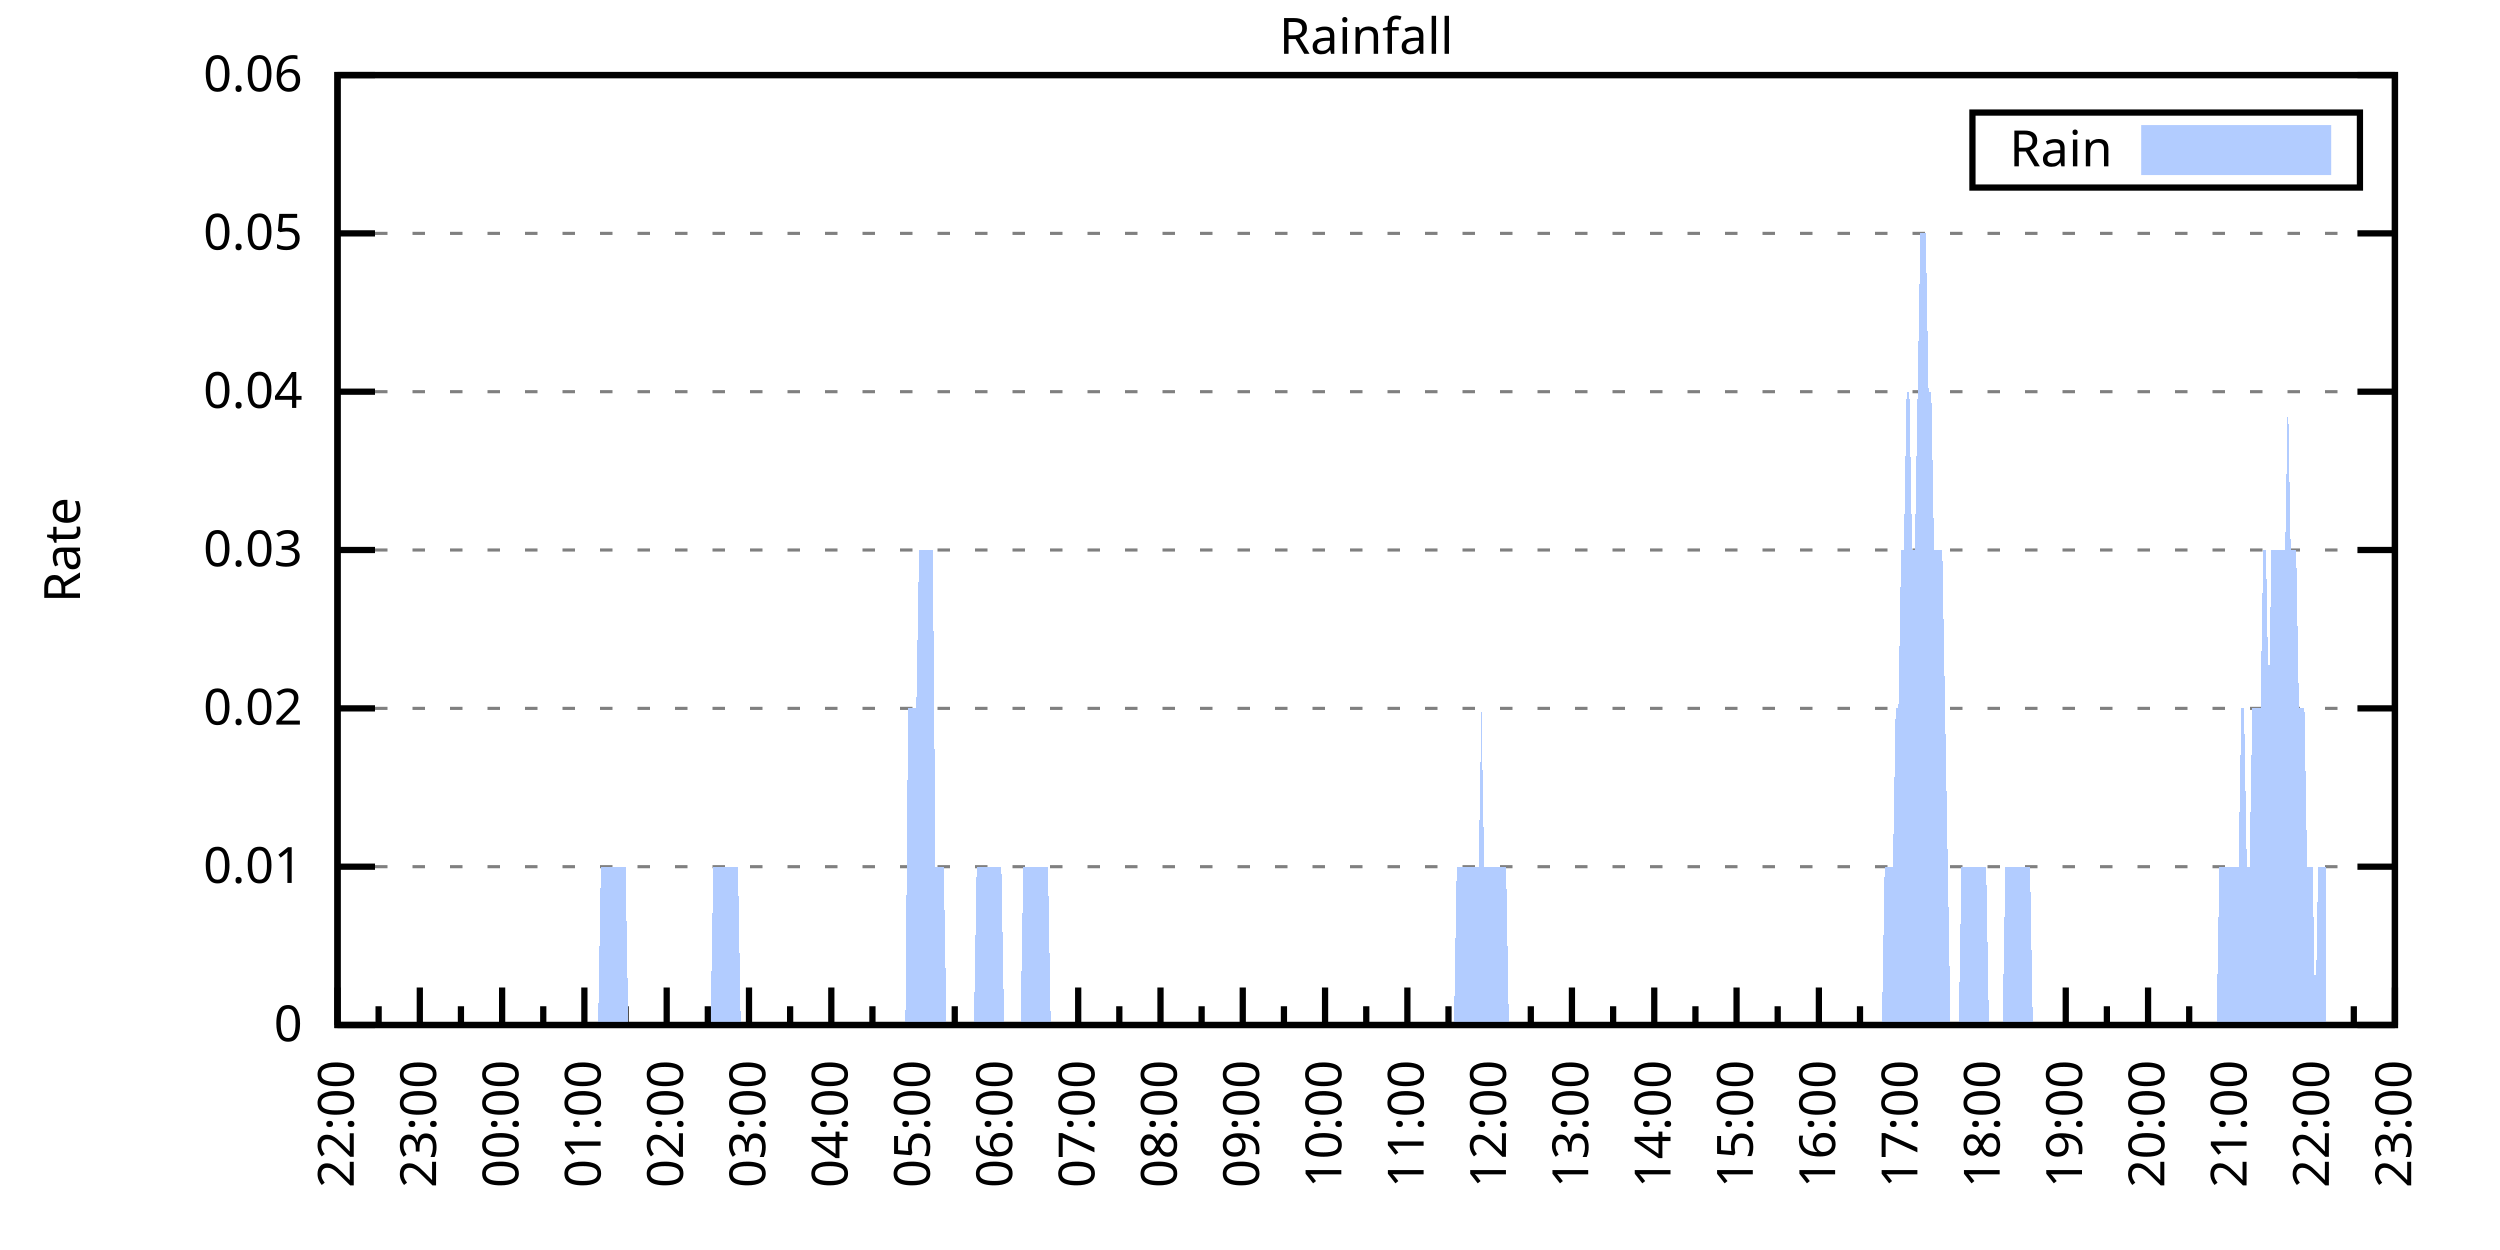
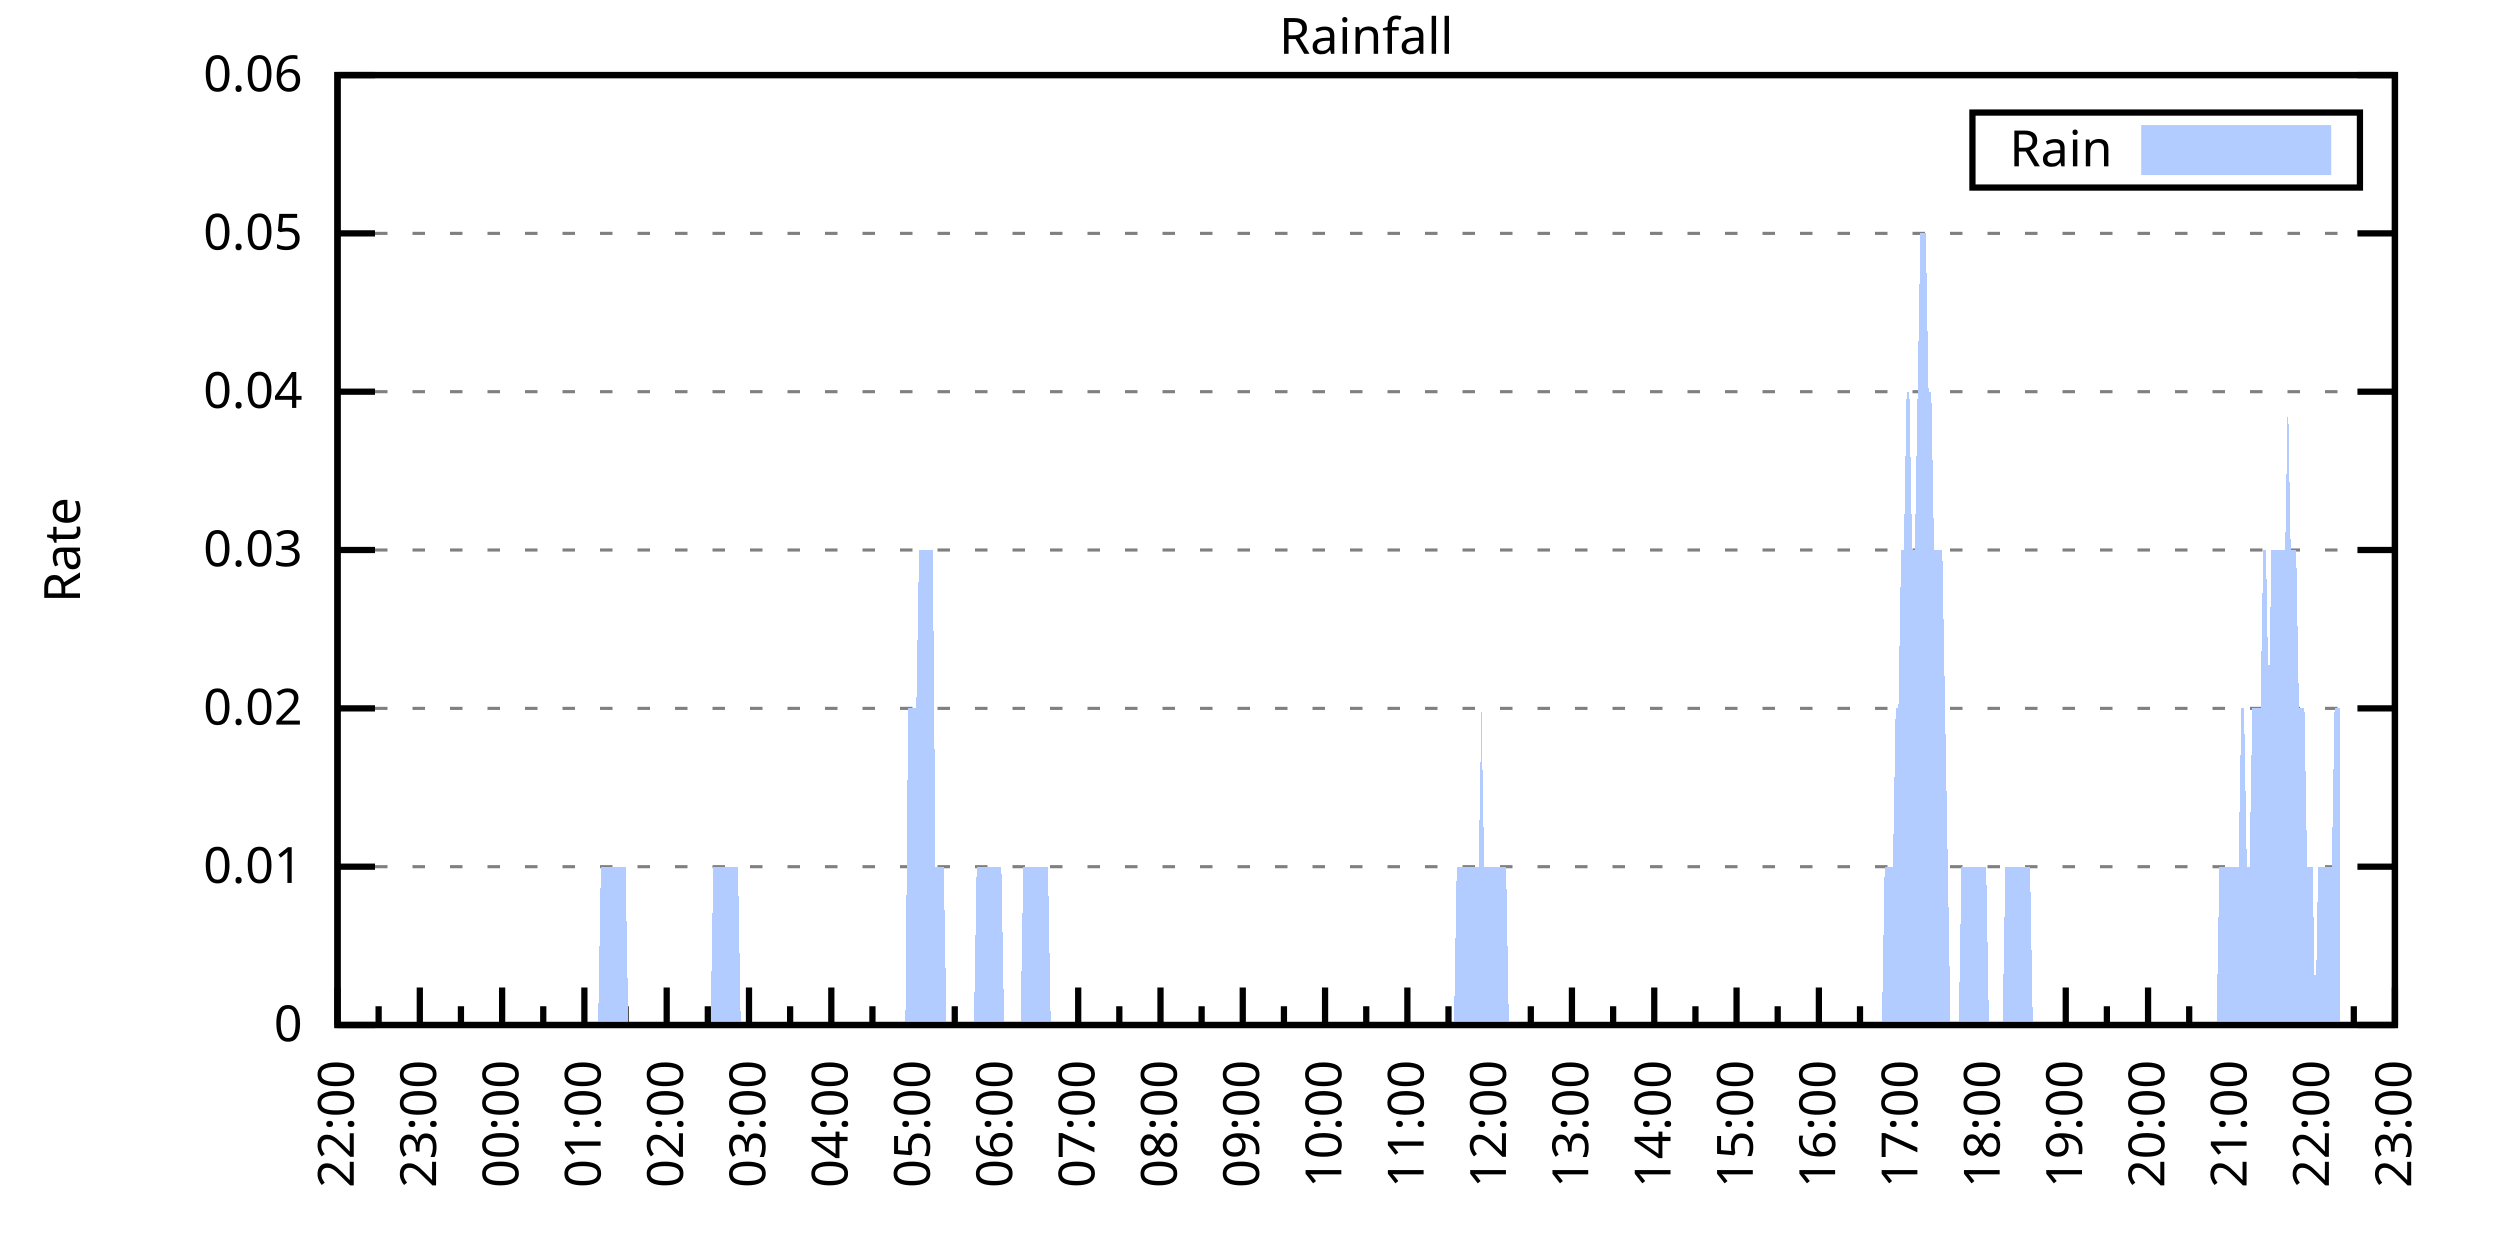
<svg xmlns="http://www.w3.org/2000/svg" xmlns:xlink="http://www.w3.org/1999/xlink" width="400" height="200" viewBox="0 0 400 200">
  <g id="gnuplot_canvas">
    <rect x="0" y="0" width="400" height="200" fill="none" />
    <defs>
      <circle id="gpDot" r="0.5" stroke-width="0.5" stroke="currentColor" />
      <path id="gpPt0" stroke-width="0.333" stroke="currentColor" d="M-1,0 h2 M0,-1 v2" />
      <path id="gpPt1" stroke-width="0.333" stroke="currentColor" d="M-1,-1 L1,1 M1,-1 L-1,1" />
      <path id="gpPt2" stroke-width="0.333" stroke="currentColor" d="M-1,0 L1,0 M0,-1 L0,1 M-1,-1 L1,1 M-1,1 L1,-1" />
      <rect id="gpPt3" stroke-width="0.333" stroke="currentColor" x="-1" y="-1" width="2" height="2" />
      <rect id="gpPt4" stroke-width="0.333" stroke="currentColor" fill="currentColor" x="-1" y="-1" width="2" height="2" />
      <circle id="gpPt5" stroke-width="0.333" stroke="currentColor" cx="0" cy="0" r="1" />
      <use xlink:href="#gpPt5" id="gpPt6" fill="currentColor" stroke="none" />
      <path id="gpPt7" stroke-width="0.333" stroke="currentColor" d="M0,-1.33 L-1.33,0.67 L1.33,0.67 z" />
      <use xlink:href="#gpPt7" id="gpPt8" fill="currentColor" stroke="none" />
      <use xlink:href="#gpPt7" id="gpPt9" stroke="currentColor" transform="rotate(180)" />
      <use xlink:href="#gpPt9" id="gpPt10" fill="currentColor" stroke="none" />
      <use xlink:href="#gpPt3" id="gpPt11" stroke="currentColor" transform="rotate(45)" />
      <use xlink:href="#gpPt11" id="gpPt12" fill="currentColor" stroke="none" />
      <path id="gpPt13" stroke-width="0.333" stroke="currentColor" d="M0,1.330 L1.265,0.411 L0.782,-1.067 L-0.782,-1.076 L-1.265,0.411 z" />
      <use xlink:href="#gpPt13" id="gpPt14" fill="currentColor" stroke="none" />
      <filter id="textbox" filterUnits="objectBoundingBox" x="0" y="0" height="1" width="1">
        <feFlood flood-color="white" flood-opacity="1" result="bgnd" />
        <feComposite in="SourceGraphic" in2="bgnd" operator="atop" />
      </filter>
      <filter id="greybox" filterUnits="objectBoundingBox" x="0" y="0" height="1" width="1">
        <feFlood flood-color="lightgrey" flood-opacity="1" result="grey" />
        <feComposite in="SourceGraphic" in2="grey" operator="atop" />
      </filter>
    </defs>
    <g fill="none" color="white" stroke="currentColor" stroke-width="1.00" stroke-linecap="butt" stroke-linejoin="miter">
</g>
    <g fill="none" color="black" stroke="currentColor" stroke-width="1.00" stroke-linecap="butt" stroke-linejoin="miter">
      <g stroke="none" shape-rendering="crispEdges">
        <polygon fill="rgb(255, 255, 255)" points="54.00,164.00 383.18,164.00 383.18,12.02 54.00,12.02 " />
      </g>
    </g>
    <g fill="none" color="black" stroke="currentColor" stroke-width="1.00" stroke-linecap="butt" stroke-linejoin="miter">
</g>
    <g fill="none" color="black" stroke="black" stroke-width="0.50" stroke-linecap="butt" stroke-linejoin="miter">
</g>
    <g fill="none" color="gray" stroke="currentColor" stroke-width="0.50" stroke-linecap="butt" stroke-linejoin="miter">
      <path stroke="gray" stroke-dasharray="2,4" class="gridline" d="M54.00,164.00 L383.19,164.00  " />
    </g>
    <g fill="none" color="gray" stroke="gray" stroke-width="1.00" stroke-linecap="butt" stroke-linejoin="miter">
</g>
    <g fill="none" color="black" stroke="currentColor" stroke-width="1.00" stroke-linecap="butt" stroke-linejoin="miter">
      <path stroke="black" d="M54.00,164.00 L60.00,164.00 M383.19,164.00 L377.19,164.00  " />
      <g transform="translate(48.40,166.60)" stroke="none" fill="black" font-family="Sans" font-size="8.00" text-anchor="end">
        <text>
          <tspan font-family="Sans"> 0</tspan>
        </text>
      </g>
    </g>
    <g fill="none" color="black" stroke="currentColor" stroke-width="1.00" stroke-linecap="butt" stroke-linejoin="miter">
</g>
    <g fill="none" color="black" stroke="black" stroke-width="0.50" stroke-linecap="butt" stroke-linejoin="miter">
</g>
    <g fill="none" color="gray" stroke="currentColor" stroke-width="0.50" stroke-linecap="butt" stroke-linejoin="miter">
      <path stroke="gray" stroke-dasharray="2,4" class="gridline" d="M54.00,138.67 L383.19,138.67  " />
    </g>
    <g fill="none" color="gray" stroke="gray" stroke-width="1.00" stroke-linecap="butt" stroke-linejoin="miter">
</g>
    <g fill="none" color="black" stroke="currentColor" stroke-width="1.00" stroke-linecap="butt" stroke-linejoin="miter">
      <path stroke="black" d="M54.00,138.67 L60.00,138.67 M383.19,138.67 L377.19,138.67  " />
      <g transform="translate(48.40,141.27)" stroke="none" fill="black" font-family="Sans" font-size="8.00" text-anchor="end">
        <text>
          <tspan font-family="Sans"> 0.01</tspan>
        </text>
      </g>
    </g>
    <g fill="none" color="black" stroke="currentColor" stroke-width="1.00" stroke-linecap="butt" stroke-linejoin="miter">
</g>
    <g fill="none" color="black" stroke="black" stroke-width="0.50" stroke-linecap="butt" stroke-linejoin="miter">
</g>
    <g fill="none" color="gray" stroke="currentColor" stroke-width="0.50" stroke-linecap="butt" stroke-linejoin="miter">
      <path stroke="gray" stroke-dasharray="2,4" class="gridline" d="M54.00,113.34 L383.19,113.34  " />
    </g>
    <g fill="none" color="gray" stroke="gray" stroke-width="1.00" stroke-linecap="butt" stroke-linejoin="miter">
</g>
    <g fill="none" color="black" stroke="currentColor" stroke-width="1.00" stroke-linecap="butt" stroke-linejoin="miter">
      <path stroke="black" d="M54.00,113.34 L60.00,113.34 M383.19,113.34 L377.19,113.34  " />
      <g transform="translate(48.40,115.94)" stroke="none" fill="black" font-family="Sans" font-size="8.00" text-anchor="end">
        <text>
          <tspan font-family="Sans"> 0.02</tspan>
        </text>
      </g>
    </g>
    <g fill="none" color="black" stroke="currentColor" stroke-width="1.00" stroke-linecap="butt" stroke-linejoin="miter">
</g>
    <g fill="none" color="black" stroke="black" stroke-width="0.50" stroke-linecap="butt" stroke-linejoin="miter">
</g>
    <g fill="none" color="gray" stroke="currentColor" stroke-width="0.50" stroke-linecap="butt" stroke-linejoin="miter">
      <path stroke="gray" stroke-dasharray="2,4" class="gridline" d="M54.00,88.00 L383.19,88.00  " />
    </g>
    <g fill="none" color="gray" stroke="gray" stroke-width="1.00" stroke-linecap="butt" stroke-linejoin="miter">
</g>
    <g fill="none" color="black" stroke="currentColor" stroke-width="1.00" stroke-linecap="butt" stroke-linejoin="miter">
      <path stroke="black" d="M54.00,88.00 L60.00,88.00 M383.19,88.00 L377.19,88.00  " />
      <g transform="translate(48.40,90.60)" stroke="none" fill="black" font-family="Sans" font-size="8.00" text-anchor="end">
        <text>
          <tspan font-family="Sans"> 0.03</tspan>
        </text>
      </g>
    </g>
    <g fill="none" color="black" stroke="currentColor" stroke-width="1.00" stroke-linecap="butt" stroke-linejoin="miter">
</g>
    <g fill="none" color="black" stroke="black" stroke-width="0.50" stroke-linecap="butt" stroke-linejoin="miter">
</g>
    <g fill="none" color="gray" stroke="currentColor" stroke-width="0.50" stroke-linecap="butt" stroke-linejoin="miter">
      <path stroke="gray" stroke-dasharray="2,4" class="gridline" d="M54.00,62.67 L383.19,62.67  " />
    </g>
    <g fill="none" color="gray" stroke="gray" stroke-width="1.00" stroke-linecap="butt" stroke-linejoin="miter">
</g>
    <g fill="none" color="black" stroke="currentColor" stroke-width="1.00" stroke-linecap="butt" stroke-linejoin="miter">
      <path stroke="black" d="M54.00,62.67 L60.00,62.67 M383.19,62.67 L377.19,62.67  " />
      <g transform="translate(48.40,65.27)" stroke="none" fill="black" font-family="Sans" font-size="8.00" text-anchor="end">
        <text>
          <tspan font-family="Sans"> 0.04</tspan>
        </text>
      </g>
    </g>
    <g fill="none" color="black" stroke="currentColor" stroke-width="1.00" stroke-linecap="butt" stroke-linejoin="miter">
</g>
    <g fill="none" color="black" stroke="black" stroke-width="0.50" stroke-linecap="butt" stroke-linejoin="miter">
</g>
    <g fill="none" color="gray" stroke="currentColor" stroke-width="0.50" stroke-linecap="butt" stroke-linejoin="miter">
      <path stroke="gray" stroke-dasharray="2,4" class="gridline" d="M54.00,37.34 L383.19,37.34  " />
    </g>
    <g fill="none" color="gray" stroke="gray" stroke-width="1.00" stroke-linecap="butt" stroke-linejoin="miter">
</g>
    <g fill="none" color="black" stroke="currentColor" stroke-width="1.00" stroke-linecap="butt" stroke-linejoin="miter">
      <path stroke="black" d="M54.00,37.34 L60.00,37.34 M383.19,37.34 L377.19,37.34  " />
      <g transform="translate(48.40,39.94)" stroke="none" fill="black" font-family="Sans" font-size="8.00" text-anchor="end">
        <text>
          <tspan font-family="Sans"> 0.05</tspan>
        </text>
      </g>
    </g>
    <g fill="none" color="black" stroke="currentColor" stroke-width="1.00" stroke-linecap="butt" stroke-linejoin="miter">
</g>
    <g fill="none" color="black" stroke="black" stroke-width="0.50" stroke-linecap="butt" stroke-linejoin="miter">
</g>
    <g fill="none" color="gray" stroke="currentColor" stroke-width="0.50" stroke-linecap="butt" stroke-linejoin="miter">
      <path stroke="gray" stroke-dasharray="2,4" class="gridline" d="M54.00,12.01 L383.19,12.01  " />
    </g>
    <g fill="none" color="gray" stroke="gray" stroke-width="1.00" stroke-linecap="butt" stroke-linejoin="miter">
</g>
    <g fill="none" color="black" stroke="currentColor" stroke-width="1.00" stroke-linecap="butt" stroke-linejoin="miter">
      <path stroke="black" d="M54.00,12.01 L60.00,12.01 M383.19,12.01 L377.19,12.01  " />
      <g transform="translate(48.40,14.61)" stroke="none" fill="black" font-family="Sans" font-size="8.00" text-anchor="end">
        <text>
          <tspan font-family="Sans"> 0.06</tspan>
        </text>
      </g>
    </g>
    <g fill="none" color="black" stroke="currentColor" stroke-width="1.00" stroke-linecap="butt" stroke-linejoin="miter">
      <path stroke="black" d="M54.00,164.00 L54.00,158.00  " />
      <g transform="translate(56.60,169.60) rotate(270)" stroke="none" fill="black" font-family="Sans" font-size="8.00" text-anchor="end">
        <text>
          <tspan font-family="Sans">22:00</tspan>
        </text>
      </g>
    </g>
    <g fill="none" color="black" stroke="currentColor" stroke-width="1.00" stroke-linecap="butt" stroke-linejoin="miter">
      <path stroke="black" d="M60.58,164.00 L60.58,161.00 M67.17,164.00 L67.17,158.00  " />
      <g transform="translate(69.77,169.60) rotate(270)" stroke="none" fill="black" font-family="Sans" font-size="8.00" text-anchor="end">
        <text>
          <tspan font-family="Sans">23:00</tspan>
        </text>
      </g>
    </g>
    <g fill="none" color="black" stroke="currentColor" stroke-width="1.00" stroke-linecap="butt" stroke-linejoin="miter">
      <path stroke="black" d="M73.75,164.00 L73.75,161.00 M80.34,164.00 L80.34,158.00  " />
      <g transform="translate(82.94,169.60) rotate(270)" stroke="none" fill="black" font-family="Sans" font-size="8.00" text-anchor="end">
        <text>
          <tspan font-family="Sans">00:00</tspan>
        </text>
      </g>
    </g>
    <g fill="none" color="black" stroke="currentColor" stroke-width="1.00" stroke-linecap="butt" stroke-linejoin="miter">
      <path stroke="black" d="M86.92,164.00 L86.92,161.00 M93.50,164.00 L93.50,158.00  " />
      <g transform="translate(96.10,169.60) rotate(270)" stroke="none" fill="black" font-family="Sans" font-size="8.00" text-anchor="end">
        <text>
          <tspan font-family="Sans">01:00</tspan>
        </text>
      </g>
    </g>
    <g fill="none" color="black" stroke="currentColor" stroke-width="1.00" stroke-linecap="butt" stroke-linejoin="miter">
      <path stroke="black" d="M100.09,164.00 L100.09,161.00 M106.67,164.00 L106.67,158.00  " />
      <g transform="translate(109.27,169.60) rotate(270)" stroke="none" fill="black" font-family="Sans" font-size="8.00" text-anchor="end">
        <text>
          <tspan font-family="Sans">02:00</tspan>
        </text>
      </g>
    </g>
    <g fill="none" color="black" stroke="currentColor" stroke-width="1.00" stroke-linecap="butt" stroke-linejoin="miter">
      <path stroke="black" d="M113.25,164.00 L113.25,161.00 M119.84,164.00 L119.84,158.00  " />
      <g transform="translate(122.44,169.60) rotate(270)" stroke="none" fill="black" font-family="Sans" font-size="8.00" text-anchor="end">
        <text>
          <tspan font-family="Sans">03:00</tspan>
        </text>
      </g>
    </g>
    <g fill="none" color="black" stroke="currentColor" stroke-width="1.00" stroke-linecap="butt" stroke-linejoin="miter">
      <path stroke="black" d="M126.42,164.00 L126.42,161.00 M133.01,164.00 L133.01,158.00  " />
      <g transform="translate(135.61,169.60) rotate(270)" stroke="none" fill="black" font-family="Sans" font-size="8.00" text-anchor="end">
        <text>
          <tspan font-family="Sans">04:00</tspan>
        </text>
      </g>
    </g>
    <g fill="none" color="black" stroke="currentColor" stroke-width="1.00" stroke-linecap="butt" stroke-linejoin="miter">
      <path stroke="black" d="M139.59,164.00 L139.59,161.00 M146.17,164.00 L146.17,158.00  " />
      <g transform="translate(148.77,169.60) rotate(270)" stroke="none" fill="black" font-family="Sans" font-size="8.00" text-anchor="end">
        <text>
          <tspan font-family="Sans">05:00</tspan>
        </text>
      </g>
    </g>
    <g fill="none" color="black" stroke="currentColor" stroke-width="1.00" stroke-linecap="butt" stroke-linejoin="miter">
      <path stroke="black" d="M152.76,164.00 L152.76,161.00 M159.34,164.00 L159.34,158.00  " />
      <g transform="translate(161.94,169.60) rotate(270)" stroke="none" fill="black" font-family="Sans" font-size="8.00" text-anchor="end">
        <text>
          <tspan font-family="Sans">06:00</tspan>
        </text>
      </g>
    </g>
    <g fill="none" color="black" stroke="currentColor" stroke-width="1.00" stroke-linecap="butt" stroke-linejoin="miter">
      <path stroke="black" d="M165.92,164.00 L165.92,161.00 M172.51,164.00 L172.51,158.00  " />
      <g transform="translate(175.11,169.60) rotate(270)" stroke="none" fill="black" font-family="Sans" font-size="8.00" text-anchor="end">
        <text>
          <tspan font-family="Sans">07:00</tspan>
        </text>
      </g>
    </g>
    <g fill="none" color="black" stroke="currentColor" stroke-width="1.00" stroke-linecap="butt" stroke-linejoin="miter">
      <path stroke="black" d="M179.09,164.00 L179.09,161.00 M185.68,164.00 L185.68,158.00  " />
      <g transform="translate(188.28,169.60) rotate(270)" stroke="none" fill="black" font-family="Sans" font-size="8.00" text-anchor="end">
        <text>
          <tspan font-family="Sans">08:00</tspan>
        </text>
      </g>
    </g>
    <g fill="none" color="black" stroke="currentColor" stroke-width="1.00" stroke-linecap="butt" stroke-linejoin="miter">
      <path stroke="black" d="M192.26,164.00 L192.26,161.00 M198.84,164.00 L198.84,158.00  " />
      <g transform="translate(201.44,169.60) rotate(270)" stroke="none" fill="black" font-family="Sans" font-size="8.00" text-anchor="end">
        <text>
          <tspan font-family="Sans">09:00</tspan>
        </text>
      </g>
    </g>
    <g fill="none" color="black" stroke="currentColor" stroke-width="1.00" stroke-linecap="butt" stroke-linejoin="miter">
      <path stroke="black" d="M205.43,164.00 L205.43,161.00 M212.01,164.00 L212.01,158.00  " />
      <g transform="translate(214.61,169.60) rotate(270)" stroke="none" fill="black" font-family="Sans" font-size="8.00" text-anchor="end">
        <text>
          <tspan font-family="Sans">10:00</tspan>
        </text>
      </g>
    </g>
    <g fill="none" color="black" stroke="currentColor" stroke-width="1.00" stroke-linecap="butt" stroke-linejoin="miter">
      <path stroke="black" d="M218.60,164.00 L218.60,161.00 M225.18,164.00 L225.18,158.00  " />
      <g transform="translate(227.78,169.60) rotate(270)" stroke="none" fill="black" font-family="Sans" font-size="8.00" text-anchor="end">
        <text>
          <tspan font-family="Sans">11:00</tspan>
        </text>
      </g>
    </g>
    <g fill="none" color="black" stroke="currentColor" stroke-width="1.00" stroke-linecap="butt" stroke-linejoin="miter">
      <path stroke="black" d="M231.76,164.00 L231.76,161.00 M238.35,164.00 L238.35,158.00  " />
      <g transform="translate(240.95,169.60) rotate(270)" stroke="none" fill="black" font-family="Sans" font-size="8.00" text-anchor="end">
        <text>
          <tspan font-family="Sans">12:00</tspan>
        </text>
      </g>
    </g>
    <g fill="none" color="black" stroke="currentColor" stroke-width="1.00" stroke-linecap="butt" stroke-linejoin="miter">
      <path stroke="black" d="M244.93,164.00 L244.93,161.00 M251.51,164.00 L251.51,158.00  " />
      <g transform="translate(254.11,169.60) rotate(270)" stroke="none" fill="black" font-family="Sans" font-size="8.00" text-anchor="end">
        <text>
          <tspan font-family="Sans">13:00</tspan>
        </text>
      </g>
    </g>
    <g fill="none" color="black" stroke="currentColor" stroke-width="1.00" stroke-linecap="butt" stroke-linejoin="miter">
      <path stroke="black" d="M258.10,164.00 L258.10,161.00 M264.68,164.00 L264.68,158.00  " />
      <g transform="translate(267.28,169.60) rotate(270)" stroke="none" fill="black" font-family="Sans" font-size="8.00" text-anchor="end">
        <text>
          <tspan font-family="Sans">14:00</tspan>
        </text>
      </g>
    </g>
    <g fill="none" color="black" stroke="currentColor" stroke-width="1.00" stroke-linecap="butt" stroke-linejoin="miter">
      <path stroke="black" d="M271.27,164.00 L271.27,161.00 M277.85,164.00 L277.85,158.00  " />
      <g transform="translate(280.45,169.60) rotate(270)" stroke="none" fill="black" font-family="Sans" font-size="8.00" text-anchor="end">
        <text>
          <tspan font-family="Sans">15:00</tspan>
        </text>
      </g>
    </g>
    <g fill="none" color="black" stroke="currentColor" stroke-width="1.00" stroke-linecap="butt" stroke-linejoin="miter">
      <path stroke="black" d="M284.43,164.00 L284.43,161.00 M291.02,164.00 L291.02,158.00  " />
      <g transform="translate(293.62,169.60) rotate(270)" stroke="none" fill="black" font-family="Sans" font-size="8.00" text-anchor="end">
        <text>
          <tspan font-family="Sans">16:00</tspan>
        </text>
      </g>
    </g>
    <g fill="none" color="black" stroke="currentColor" stroke-width="1.00" stroke-linecap="butt" stroke-linejoin="miter">
      <path stroke="black" d="M297.60,164.00 L297.60,161.00 M304.18,164.00 L304.18,158.00  " />
      <g transform="translate(306.78,169.60) rotate(270)" stroke="none" fill="black" font-family="Sans" font-size="8.00" text-anchor="end">
        <text>
          <tspan font-family="Sans">17:00</tspan>
        </text>
      </g>
    </g>
    <g fill="none" color="black" stroke="currentColor" stroke-width="1.00" stroke-linecap="butt" stroke-linejoin="miter">
      <path stroke="black" d="M310.77,164.00 L310.77,161.00 M317.35,164.00 L317.35,158.00  " />
      <g transform="translate(319.95,169.60) rotate(270)" stroke="none" fill="black" font-family="Sans" font-size="8.00" text-anchor="end">
        <text>
          <tspan font-family="Sans">18:00</tspan>
        </text>
      </g>
    </g>
    <g fill="none" color="black" stroke="currentColor" stroke-width="1.00" stroke-linecap="butt" stroke-linejoin="miter">
      <path stroke="black" d="M323.94,164.00 L323.94,161.00 M330.52,164.00 L330.52,158.00  " />
      <g transform="translate(333.12,169.60) rotate(270)" stroke="none" fill="black" font-family="Sans" font-size="8.00" text-anchor="end">
        <text>
          <tspan font-family="Sans">19:00</tspan>
        </text>
      </g>
    </g>
    <g fill="none" color="black" stroke="currentColor" stroke-width="1.00" stroke-linecap="butt" stroke-linejoin="miter">
      <path stroke="black" d="M337.10,164.00 L337.10,161.00 M343.69,164.00 L343.69,158.00  " />
      <g transform="translate(346.29,169.60) rotate(270)" stroke="none" fill="black" font-family="Sans" font-size="8.00" text-anchor="end">
        <text>
          <tspan font-family="Sans">20:00</tspan>
        </text>
      </g>
    </g>
    <g fill="none" color="black" stroke="currentColor" stroke-width="1.00" stroke-linecap="butt" stroke-linejoin="miter">
      <path stroke="black" d="M350.27,164.00 L350.27,161.00 M356.85,164.00 L356.85,158.00  " />
      <g transform="translate(359.45,169.60) rotate(270)" stroke="none" fill="black" font-family="Sans" font-size="8.00" text-anchor="end">
        <text>
          <tspan font-family="Sans">21:00</tspan>
        </text>
      </g>
    </g>
    <g fill="none" color="black" stroke="currentColor" stroke-width="1.00" stroke-linecap="butt" stroke-linejoin="miter">
      <path stroke="black" d="M363.44,164.00 L363.44,161.00 M370.02,164.00 L370.02,158.00  " />
      <g transform="translate(372.62,169.60) rotate(270)" stroke="none" fill="black" font-family="Sans" font-size="8.00" text-anchor="end">
        <text>
          <tspan font-family="Sans">22:00</tspan>
        </text>
      </g>
    </g>
    <g fill="none" color="black" stroke="currentColor" stroke-width="1.00" stroke-linecap="butt" stroke-linejoin="miter">
      <path stroke="black" d="M376.61,164.00 L376.61,161.00 M383.19,164.00 L383.19,158.00  " />
      <g transform="translate(385.79,169.60) rotate(270)" stroke="none" fill="black" font-family="Sans" font-size="8.00" text-anchor="end">
        <text>
          <tspan font-family="Sans">23:00</tspan>
        </text>
      </g>
    </g>
    <g fill="none" color="black" stroke="currentColor" stroke-width="1.00" stroke-linecap="butt" stroke-linejoin="miter">
</g>
    <g fill="none" color="black" stroke="currentColor" stroke-width="1.00" stroke-linecap="butt" stroke-linejoin="miter">
      <path stroke="black" d="M54.00,12.01 L54.00,164.00 L383.19,164.00 L383.19,12.01 L54.00,12.01 Z  " />
    </g>
    <g fill="none" color="black" stroke="currentColor" stroke-width="1.00" stroke-linecap="butt" stroke-linejoin="miter">
      <g transform="translate(12.80,88.01) rotate(270)" stroke="none" fill="black" font-family="Sans" font-size="8.00" text-anchor="middle">
        <text>
          <tspan font-family="Sans">Rate</tspan>
        </text>
      </g>
    </g>
    <g fill="none" color="black" stroke="currentColor" stroke-width="1.00" stroke-linecap="butt" stroke-linejoin="miter">
</g>
    <g fill="none" color="black" stroke="currentColor" stroke-width="1.00" stroke-linecap="butt" stroke-linejoin="miter">
      <path stroke="black" d="M315.59,30.01 L315.59,18.01 L377.59,18.01 L377.59,30.01 L315.59,30.01 Z  " />
    </g>
    <g id="Rainfall_plot_1">
      <g fill="none" color="white" stroke="black" stroke-width="2.00" stroke-linecap="butt" stroke-linejoin="miter">
</g>
      <g fill="none" color="black" stroke="currentColor" stroke-width="2.00" stroke-linecap="butt" stroke-linejoin="miter">
        <g transform="translate(337.99,26.61)" stroke="none" fill="black" font-family="Sans" font-size="8.00" text-anchor="end">
          <text>
            <tspan font-family="Sans">Rain</tspan>
          </text>
        </g>
      </g>
      <g fill="none" color="black" stroke="currentColor" stroke-width="2.00" stroke-linecap="butt" stroke-linejoin="miter">
        <g stroke="none" shape-rendering="crispEdges">
          <polygon fill="rgb(178, 204, 255)" points="343.59,27.01 371.99,27.01 371.99,21.01 343.59,21.01 " />
        </g>
        <path stroke="rgb(178, 204, 255)" d="M343.59,27.01 L371.99,27.01 L371.99,21.01 L343.59,21.01 L343.59,27.01 Z  " />
      </g>
      <g fill="none" color="black" stroke="currentColor" stroke-width="2.00" stroke-linecap="butt" stroke-linejoin="miter">
        <g stroke="none" shape-rendering="crispEdges">
-           <polygon fill="rgb(178, 204, 255)" points="56.63,164.00 57.07,164.00 57.51,164.00 57.95,164.00 58.39,164.00 58.83,164.00 59.27,164.00 59.71,164.00 60.14,164.00 60.58,164.00 61.02,164.00 61.46,164.00 61.90,164.00 62.34,164.00 62.78,164.00 63.22,164.00 63.66,164.00 64.10,164.00 64.53,164.00 64.97,164.00 65.41,164.00 65.85,164.00 66.29,164.00 66.73,164.00 67.17,164.00 67.61,164.00 68.05,164.00 68.48,164.00 68.92,164.00 69.36,164.00 69.80,164.00 70.24,164.00 70.68,164.00 71.12,164.00 71.56,164.00 72.00,164.00 72.43,164.00 72.87,164.00 73.31,164.00 73.75,164.00 74.19,164.00 74.63,164.00 75.07,164.00 75.51,164.00 75.95,164.00 76.38,164.00 76.82,164.00 77.26,164.00 77.70,164.00 78.14,164.00 78.58,164.00 79.02,164.00 79.46,164.00 79.90,164.00 80.34,164.00 80.77,164.00 81.21,164.00 81.65,164.00 82.09,164.00 82.53,164.00 82.97,164.00 83.41,164.00 83.85,164.00 84.29,164.00 84.72,164.00 85.16,164.00 85.60,164.00 86.04,164.00 86.48,164.00 86.92,164.00 87.36,164.00 87.80,164.00 88.24,164.00 88.67,164.00 89.11,164.00 89.55,164.00 89.99,164.00 90.43,164.00 90.87,164.00 91.31,164.00 91.75,164.00 92.19,164.00 92.62,164.00 93.06,164.00 93.50,164.00 93.94,164.00 94.38,164.00 94.82,164.00 95.26,164.00 95.70,164.00 96.14,138.67 96.58,138.67 97.01,138.67 97.45,138.67 97.89,138.67 98.33,138.67 98.77,138.67 99.21,138.67 99.65,138.67 100.09,138.67 100.53,164.00 100.96,164.00 101.40,164.00 101.84,164.00 102.28,164.00 102.72,164.00 103.16,164.00 103.60,164.00 104.04,164.00 104.48,164.00 104.91,164.00 105.35,164.00 105.79,164.00 106.23,164.00 106.67,164.00 107.11,164.00 107.55,164.00 107.99,164.00 108.43,164.00 108.87,164.00 109.30,164.00 109.74,164.00 110.18,164.00 110.62,164.00 111.06,164.00 111.50,164.00 111.94,164.00 112.38,164.00 112.82,164.00 113.25,164.00 113.69,164.00 114.13,138.67 114.57,138.67 115.01,138.67 115.45,138.67 115.89,138.67 116.33,138.67 116.77,138.67 117.20,138.67 117.64,138.67 118.08,138.67 118.52,164.00 118.96,164.00 119.40,164.00 119.84,164.00 120.28,164.00 120.72,164.00 121.15,164.00 121.59,164.00 122.03,164.00 122.47,164.00 122.91,164.00 123.35,164.00 123.79,164.00 124.23,164.00 124.67,164.00 125.11,164.00 125.54,164.00 125.98,164.00 126.42,164.00 126.86,164.00 127.30,164.00 127.74,164.00 128.18,164.00 128.62,164.00 129.06,164.00 129.49,164.00 129.93,164.00 130.37,164.00 130.81,164.00 131.25,164.00 131.69,164.00 132.13,164.00 132.57,164.00 133.01,164.00 133.44,164.00 133.88,164.00 134.32,164.00 134.76,164.00 135.20,164.00 135.64,164.00 136.08,164.00 136.52,164.00 136.96,164.00 137.39,164.00 137.83,164.00 138.27,164.00 138.71,164.00 139.15,164.00 139.59,164.00 140.03,164.00 140.47,164.00 140.91,164.00 141.35,164.00 141.78,164.00 142.22,164.00 142.66,164.00 143.10,164.00 143.54,164.00 143.98,164.00 144.42,164.00 144.86,164.00 145.30,113.34 145.73,113.34 146.17,113.34 146.61,113.34 147.05,88.00 147.49,88.00 147.93,88.00 148.37,88.00 148.81,88.00 149.25,88.00 149.68,138.67 150.12,138.67 150.56,138.67 151.00,138.67 151.44,164.00 151.88,164.00 152.32,164.00 152.76,164.00 153.20,164.00 153.63,164.00 154.07,164.00 154.51,164.00 154.95,164.00 155.39,164.00 155.83,164.00 156.27,138.67 156.71,138.67 157.15,138.67 157.59,138.67 158.02,138.67 158.46,138.67 158.90,138.67 159.34,138.67 159.78,138.67 160.22,138.67 160.66,164.00 161.10,164.00 161.54,164.00 161.97,164.00 162.41,164.00 162.85,164.00 163.29,164.00 163.73,138.67 164.17,138.67 164.61,138.67 165.05,138.67 165.49,138.67 165.92,138.67 166.36,138.67 166.80,138.67 167.24,138.67 167.68,138.67 168.12,164.00 168.56,164.00 169.00,164.00 169.44,164.00 169.87,164.00 170.31,164.00 170.75,164.00 171.19,164.00 171.63,164.00 172.07,164.00 172.51,164.00 172.95,164.00 173.39,164.00 173.83,164.00 174.26,164.00 174.70,164.00 175.14,164.00 175.58,164.00 176.02,164.00 176.46,164.00 176.90,164.00 177.34,164.00 177.78,164.00 178.21,164.00 178.65,164.00 179.09,164.00 179.53,164.00 179.97,164.00 180.41,164.00 180.85,164.00 181.29,164.00 181.73,164.00 182.16,164.00 182.60,164.00 183.04,164.00 183.48,164.00 183.92,164.00 184.36,164.00 184.80,164.00 185.24,164.00 185.68,164.00 186.11,164.00 186.55,164.00 186.99,164.00 187.43,164.00 187.87,164.00 188.31,164.00 188.75,164.00 189.19,164.00 189.63,164.00 190.07,164.00 190.50,164.00 190.94,164.00 191.38,164.00 191.82,164.00 192.26,164.00 192.70,164.00 193.14,164.00 193.58,164.00 194.02,164.00 194.45,164.00 194.89,164.00 195.33,164.00 195.77,164.00 196.21,164.00 196.65,164.00 197.09,164.00 197.53,164.00 197.97,164.00 198.40,164.00 198.84,164.00 199.28,164.00 199.72,164.00 200.16,164.00 200.60,164.00 201.04,164.00 201.48,164.00 201.92,164.00 202.35,164.00 202.79,164.00 203.23,164.00 203.67,164.00 204.11,164.00 204.55,164.00 204.99,164.00 205.43,164.00 205.87,164.00 206.31,164.00 206.74,164.00 207.18,164.00 207.62,164.00 208.06,164.00 208.50,164.00 208.94,164.00 209.38,164.00 209.82,164.00 210.26,164.00 210.69,164.00 211.13,164.00 211.57,164.00 212.01,164.00 212.45,164.00 212.89,164.00 213.33,164.00 213.77,164.00 214.21,164.00 214.64,164.00 215.08,164.00 215.52,164.00 215.96,164.00 216.40,164.00 216.84,164.00 217.28,164.00 217.72,164.00 218.16,164.00 218.60,164.00 219.03,164.00 219.47,164.00 219.91,164.00 220.35,164.00 220.79,164.00 221.23,164.00 221.67,164.00 222.11,164.00 222.55,164.00 222.98,164.00 223.42,164.00 223.86,164.00 224.30,164.00 224.74,164.00 225.18,164.00 225.62,164.00 226.06,164.00 226.50,164.00 226.93,164.00 227.37,164.00 227.81,164.00 228.25,164.00 228.69,164.00 229.13,164.00 229.57,164.00 230.01,164.00 230.45,164.00 230.88,164.00 231.32,164.00 231.76,164.00 232.20,164.00 232.64,164.00 233.08,138.67 233.52,138.67 233.96,138.67 234.40,138.67 234.84,138.67 235.27,138.67 235.71,138.67 236.15,138.67 236.59,138.67 237.03,113.34 237.47,138.67 237.91,138.67 238.35,138.67 238.79,138.67 239.22,138.67 239.66,138.67 240.10,138.67 240.54,138.67 240.98,138.67 241.42,164.00 241.86,164.00 242.30,164.00 242.74,164.00 243.17,164.00 243.61,164.00 244.05,164.00 244.49,164.00 244.93,164.00 245.37,164.00 245.81,164.00 246.25,164.00 246.69,164.00 247.12,164.00 247.56,164.00 248.00,164.00 248.44,164.00 248.88,164.00 249.32,164.00 249.76,164.00 250.20,164.00 250.64,164.00 251.08,164.00 251.51,164.00 251.95,164.00 252.39,164.00 252.83,164.00 253.27,164.00 253.71,164.00 254.15,164.00 254.59,164.00 255.03,164.00 255.46,164.00 255.90,164.00 256.34,164.00 256.78,164.00 257.22,164.00 257.66,164.00 258.10,164.00 258.54,164.00 258.98,164.00 259.41,164.00 259.85,164.00 260.29,164.00 260.73,164.00 261.17,164.00 261.61,164.00 262.05,164.00 262.49,164.00 262.93,164.00 263.36,164.00 263.80,164.00 264.24,164.00 264.68,164.00 265.12,164.00 265.56,164.00 266.00,164.00 266.44,164.00 266.88,164.00 267.32,164.00 267.75,164.00 268.19,164.00 268.63,164.00 269.07,164.00 269.51,164.00 269.95,164.00 270.39,164.00 270.83,164.00 271.27,164.00 271.70,164.00 272.14,164.00 272.58,164.00 273.02,164.00 273.46,164.00 273.90,164.00 274.34,164.00 274.78,164.00 275.22,164.00 275.65,164.00 276.09,164.00 276.53,164.00 276.97,164.00 277.41,164.00 277.85,164.00 278.29,164.00 278.73,164.00 279.17,164.00 279.60,164.00 280.04,164.00 280.48,164.00 280.92,164.00 281.36,164.00 281.80,164.00 282.24,164.00 282.68,164.00 283.12,164.00 283.56,164.00 283.99,164.00 284.43,164.00 284.87,164.00 285.31,164.00 285.75,164.00 286.19,164.00 286.63,164.00 287.07,164.00 287.51,164.00 287.94,164.00 288.38,164.00 288.82,164.00 289.26,164.00 289.70,164.00 290.14,164.00 290.58,164.00 291.02,164.00 291.46,164.00 291.89,164.00 292.33,164.00 292.77,164.00 293.21,164.00 293.65,164.00 294.09,164.00 294.53,164.00 294.97,164.00 295.41,164.00 295.84,164.00 296.28,164.00 296.72,164.00 297.16,164.00 297.60,164.00 298.04,164.00 298.48,164.00 298.92,164.00 299.36,164.00 299.80,164.00 300.23,164.00 300.67,164.00 301.11,164.00 301.55,138.67 301.99,138.67 302.43,138.67 302.87,138.67 303.31,113.34 303.75,113.34 304.18,88.00 304.62,88.00 305.06,62.67 305.50,62.67 305.94,88.00 306.38,88.00 306.82,62.67 307.26,37.34 307.70,37.34 308.13,37.34 308.57,62.67 309.01,62.67 309.45,88.00 309.89,88.00 310.33,88.00 310.77,88.00 311.21,113.34 311.65,138.67 312.08,164.00 312.52,164.00 312.96,164.00 313.40,164.00 313.84,138.67 314.28,138.67 314.72,138.67 315.16,138.67 315.60,138.67 316.04,138.67 316.47,138.67 316.91,138.67 317.35,138.67 317.79,138.67 318.23,164.00 318.67,164.00 319.11,164.00 319.55,164.00 319.99,164.00 320.42,164.00 320.86,138.67 321.30,138.67 321.74,138.67 322.18,138.67 322.62,138.67 323.06,138.67 323.50,138.67 323.94,138.67 324.37,138.67 324.81,138.67 325.25,164.00 325.69,164.00 326.13,164.00 326.57,164.00 327.01,164.00 327.45,164.00 327.89,164.00 328.33,164.00 328.76,164.00 329.20,164.00 329.64,164.00 330.08,164.00 330.52,164.00 330.96,164.00 331.40,164.00 331.84,164.00 332.28,164.00 332.71,164.00 333.15,164.00 333.59,164.00 334.03,164.00 334.47,164.00 334.91,164.00 335.35,164.00 335.79,164.00 336.23,164.00 336.66,164.00 337.10,164.00 337.54,164.00 337.98,164.00 338.42,164.00 338.86,164.00 339.30,164.00 339.74,164.00 340.18,164.00 340.61,164.00 341.05,164.00 341.49,164.00 341.93,164.00 342.37,164.00 342.81,164.00 343.25,164.00 343.69,164.00 344.13,164.00 344.57,164.00 345.00,164.00 345.44,164.00 345.88,164.00 346.32,164.00 346.76,164.00 347.20,164.00 347.64,164.00 348.08,164.00 348.52,164.00 348.95,164.00 349.39,164.00 349.83,164.00 350.27,164.00 350.71,164.00 351.15,164.00 351.59,164.00 352.03,164.00 352.47,164.00 352.90,164.00 353.34,164.00 353.78,164.00 354.22,164.00 354.66,164.00 355.10,138.67 355.54,138.67 355.98,138.67 356.42,138.67 356.85,138.67 357.29,138.67 357.73,138.67 358.17,138.67 358.61,113.34 359.05,113.34 359.49,138.67 359.93,138.67 360.37,113.34 360.81,113.34 361.24,113.34 361.68,113.34 362.12,88.00 362.56,88.00 363.00,113.34 363.44,88.00 363.88,88.00 364.32,88.00 364.76,88.00 365.19,88.00 365.63,88.00 366.07,62.67 366.51,88.00 366.95,88.00 367.39,88.00 367.83,113.34 368.27,113.34 368.71,113.34 369.14,138.67 369.58,138.67 370.02,138.67 370.46,164.00 370.90,138.67 371.34,138.67 371.78,138.67 372.22,138.67 372.22,164.00 56.63,164.00 " />
+           <polygon fill="rgb(178, 204, 255)" points="58.83,164.00 59.27,164.00 59.71,164.00 60.14,164.00 60.58,164.00 61.02,164.00 61.46,164.00 61.90,164.00 62.34,164.00 62.78,164.00 63.22,164.00 63.66,164.00 64.10,164.00 64.53,164.00 64.97,164.00 65.41,164.00 65.85,164.00 66.29,164.00 66.73,164.00 67.17,164.00 67.61,164.00 68.05,164.00 68.48,164.00 68.92,164.00 69.36,164.00 69.80,164.00 70.24,164.00 70.68,164.00 71.12,164.00 71.56,164.00 72.00,164.00 72.43,164.00 72.87,164.00 73.31,164.00 73.75,164.00 74.19,164.00 74.63,164.00 75.07,164.00 75.51,164.00 75.95,164.00 76.38,164.00 76.82,164.00 77.26,164.00 77.70,164.00 78.14,164.00 78.58,164.00 79.02,164.00 79.46,164.00 79.90,164.00 80.34,164.00 80.77,164.00 81.21,164.00 81.65,164.00 82.09,164.00 82.53,164.00 82.97,164.00 83.41,164.00 83.85,164.00 84.29,164.00 84.72,164.00 85.16,164.00 85.60,164.00 86.04,164.00 86.48,164.00 86.92,164.00 87.36,164.00 87.80,164.00 88.24,164.00 88.67,164.00 89.11,164.00 89.55,164.00 89.99,164.00 90.43,164.00 90.87,164.00 91.31,164.00 91.75,164.00 92.19,164.00 92.62,164.00 93.06,164.00 93.50,164.00 93.94,164.00 94.38,164.00 94.82,164.00 95.26,164.00 95.70,164.00 96.14,138.67 96.58,138.67 97.01,138.67 97.45,138.67 97.89,138.67 98.33,138.67 98.77,138.67 99.21,138.67 99.65,138.67 100.09,138.67 100.53,164.00 100.96,164.00 101.40,164.00 101.84,164.00 102.28,164.00 102.72,164.00 103.16,164.00 103.60,164.00 104.04,164.00 104.48,164.00 104.91,164.00 105.35,164.00 105.79,164.00 106.23,164.00 106.67,164.00 107.11,164.00 107.55,164.00 107.99,164.00 108.43,164.00 108.87,164.00 109.30,164.00 109.74,164.00 110.18,164.00 110.62,164.00 111.06,164.00 111.50,164.00 111.94,164.00 112.38,164.00 112.82,164.00 113.25,164.00 113.69,164.00 114.13,138.67 114.57,138.67 115.01,138.67 115.45,138.67 115.89,138.67 116.33,138.67 116.77,138.67 117.20,138.67 117.64,138.67 118.08,138.67 118.52,164.00 118.96,164.00 119.40,164.00 119.84,164.00 120.28,164.00 120.72,164.00 121.15,164.00 121.59,164.00 122.03,164.00 122.47,164.00 122.91,164.00 123.35,164.00 123.79,164.00 124.23,164.00 124.67,164.00 125.11,164.00 125.54,164.00 125.98,164.00 126.42,164.00 126.86,164.00 127.30,164.00 127.74,164.00 128.18,164.00 128.62,164.00 129.06,164.00 129.49,164.00 129.93,164.00 130.37,164.00 130.81,164.00 131.25,164.00 131.69,164.00 132.13,164.00 132.57,164.00 133.01,164.00 133.44,164.00 133.88,164.00 134.32,164.00 134.76,164.00 135.20,164.00 135.64,164.00 136.08,164.00 136.52,164.00 136.96,164.00 137.39,164.00 137.83,164.00 138.27,164.00 138.71,164.00 139.15,164.00 139.59,164.00 140.03,164.00 140.47,164.00 140.91,164.00 141.35,164.00 141.78,164.00 142.22,164.00 142.66,164.00 143.10,164.00 143.54,164.00 143.98,164.00 144.42,164.00 144.86,164.00 145.30,113.34 145.73,113.34 146.17,113.34 146.61,113.34 147.05,88.00 147.49,88.00 147.93,88.00 148.37,88.00 148.81,88.00 149.25,88.00 149.68,138.67 150.12,138.67 150.56,138.67 151.00,138.67 151.44,164.00 151.88,164.00 152.32,164.00 152.76,164.00 153.20,164.00 153.63,164.00 154.07,164.00 154.51,164.00 154.95,164.00 155.39,164.00 155.83,164.00 156.27,138.67 156.71,138.67 157.15,138.67 157.59,138.67 158.02,138.67 158.46,138.67 158.90,138.67 159.34,138.67 159.78,138.67 160.22,138.67 160.66,164.00 161.10,164.00 161.54,164.00 161.97,164.00 162.41,164.00 162.85,164.00 163.29,164.00 163.73,138.67 164.17,138.67 164.61,138.67 165.05,138.67 165.49,138.67 165.92,138.67 166.36,138.67 166.80,138.67 167.24,138.67 167.68,138.67 168.12,164.00 168.56,164.00 169.00,164.00 169.44,164.00 169.87,164.00 170.31,164.00 170.75,164.00 171.19,164.00 171.63,164.00 172.07,164.00 172.51,164.00 172.95,164.00 173.39,164.00 173.83,164.00 174.26,164.00 174.70,164.00 175.14,164.00 175.58,164.00 176.02,164.00 176.46,164.00 176.90,164.00 177.34,164.00 177.78,164.00 178.21,164.00 178.65,164.00 179.09,164.00 179.53,164.00 179.97,164.00 180.41,164.00 180.85,164.00 181.29,164.00 181.73,164.00 182.16,164.00 182.60,164.00 183.04,164.00 183.48,164.00 183.92,164.00 184.36,164.00 184.80,164.00 185.24,164.00 185.68,164.00 186.11,164.00 186.55,164.00 186.99,164.00 187.43,164.00 187.87,164.00 188.31,164.00 188.75,164.00 189.19,164.00 189.63,164.00 190.07,164.00 190.50,164.00 190.94,164.00 191.38,164.00 191.82,164.00 192.26,164.00 192.70,164.00 193.14,164.00 193.58,164.00 194.02,164.00 194.45,164.00 194.89,164.00 195.33,164.00 195.77,164.00 196.21,164.00 196.65,164.00 197.09,164.00 197.53,164.00 197.97,164.00 198.40,164.00 198.84,164.00 199.28,164.00 199.72,164.00 200.16,164.00 200.60,164.00 201.04,164.00 201.48,164.00 201.92,164.00 202.35,164.00 202.79,164.00 203.23,164.00 203.67,164.00 204.11,164.00 204.55,164.00 204.99,164.00 205.43,164.00 205.87,164.00 206.31,164.00 206.74,164.00 207.18,164.00 207.62,164.00 208.06,164.00 208.50,164.00 208.94,164.00 209.38,164.00 209.82,164.00 210.26,164.00 210.69,164.00 211.13,164.00 211.57,164.00 212.01,164.00 212.45,164.00 212.89,164.00 213.33,164.00 213.77,164.00 214.21,164.00 214.64,164.00 215.08,164.00 215.52,164.00 215.96,164.00 216.40,164.00 216.84,164.00 217.28,164.00 217.72,164.00 218.16,164.00 218.60,164.00 219.03,164.00 219.47,164.00 219.91,164.00 220.35,164.00 220.79,164.00 221.23,164.00 221.67,164.00 222.11,164.00 222.55,164.00 222.98,164.00 223.42,164.00 223.86,164.00 224.30,164.00 224.74,164.00 225.18,164.00 225.62,164.00 226.06,164.00 226.50,164.00 226.93,164.00 227.37,164.00 227.81,164.00 228.25,164.00 228.69,164.00 229.13,164.00 229.57,164.00 230.01,164.00 230.45,164.00 230.88,164.00 231.32,164.00 231.76,164.00 232.20,164.00 232.64,164.00 233.08,138.67 233.52,138.67 233.96,138.67 234.40,138.67 234.84,138.67 235.27,138.67 235.71,138.67 236.15,138.67 236.59,138.67 237.03,113.34 237.47,138.67 237.91,138.67 238.35,138.67 238.79,138.67 239.22,138.67 239.66,138.67 240.10,138.67 240.54,138.67 240.98,138.67 241.42,164.00 241.86,164.00 242.30,164.00 242.74,164.00 243.17,164.00 243.61,164.00 244.05,164.00 244.49,164.00 244.93,164.00 245.37,164.00 245.81,164.00 246.25,164.00 246.69,164.00 247.12,164.00 247.56,164.00 248.00,164.00 248.44,164.00 248.88,164.00 249.32,164.00 249.76,164.00 250.20,164.00 250.64,164.00 251.08,164.00 251.51,164.00 251.95,164.00 252.39,164.00 252.83,164.00 253.27,164.00 253.71,164.00 254.15,164.00 254.59,164.00 255.03,164.00 255.46,164.00 255.90,164.00 256.34,164.00 256.78,164.00 257.22,164.00 257.66,164.00 258.10,164.00 258.54,164.00 258.98,164.00 259.41,164.00 259.85,164.00 260.29,164.00 260.73,164.00 261.17,164.00 261.61,164.00 262.05,164.00 262.49,164.00 262.93,164.00 263.36,164.00 263.80,164.00 264.24,164.00 264.68,164.00 265.12,164.00 265.56,164.00 266.00,164.00 266.44,164.00 266.88,164.00 267.32,164.00 267.75,164.00 268.19,164.00 268.63,164.00 269.07,164.00 269.51,164.00 269.95,164.00 270.39,164.00 270.83,164.00 271.27,164.00 271.70,164.00 272.14,164.00 272.58,164.00 273.02,164.00 273.46,164.00 273.90,164.00 274.34,164.00 274.78,164.00 275.22,164.00 275.65,164.00 276.09,164.00 276.53,164.00 276.97,164.00 277.41,164.00 277.85,164.00 278.29,164.00 278.73,164.00 279.17,164.00 279.60,164.00 280.04,164.00 280.48,164.00 280.92,164.00 281.36,164.00 281.80,164.00 282.24,164.00 282.68,164.00 283.12,164.00 283.56,164.00 283.99,164.00 284.43,164.00 284.87,164.00 285.31,164.00 285.75,164.00 286.19,164.00 286.63,164.00 287.07,164.00 287.51,164.00 287.94,164.00 288.38,164.00 288.82,164.00 289.26,164.00 289.70,164.00 290.14,164.00 290.58,164.00 291.02,164.00 291.46,164.00 291.89,164.00 292.33,164.00 292.77,164.00 293.21,164.00 293.65,164.00 294.09,164.00 294.53,164.00 294.97,164.00 295.41,164.00 295.84,164.00 296.28,164.00 296.72,164.00 297.16,164.00 297.60,164.00 298.04,164.00 298.48,164.00 298.92,164.00 299.36,164.00 299.80,164.00 300.23,164.00 300.67,164.00 301.11,164.00 301.55,138.67 301.99,138.67 302.43,138.67 302.87,138.67 303.31,113.34 303.75,113.34 304.18,88.00 304.62,88.00 305.06,62.67 305.50,62.67 305.94,88.00 306.38,88.00 306.82,62.67 307.26,37.34 307.70,37.34 308.13,37.34 308.57,62.67 309.01,62.67 309.45,88.00 309.89,88.00 310.33,88.00 310.77,88.00 311.21,113.34 311.65,138.67 312.08,164.00 312.52,164.00 312.96,164.00 313.40,164.00 313.84,138.67 314.28,138.67 314.72,138.67 315.16,138.67 315.60,138.67 316.04,138.67 316.47,138.67 316.91,138.67 317.35,138.67 317.79,138.67 318.23,164.00 318.67,164.00 319.11,164.00 319.55,164.00 319.99,164.00 320.42,164.00 320.86,138.67 321.30,138.67 321.74,138.67 322.18,138.67 322.62,138.67 323.06,138.67 323.50,138.67 323.94,138.67 324.37,138.67 324.81,138.67 325.25,164.00 325.69,164.00 326.13,164.00 326.57,164.00 327.01,164.00 327.45,164.00 327.89,164.00 328.33,164.00 328.76,164.00 329.20,164.00 329.64,164.00 330.08,164.00 330.52,164.00 330.96,164.00 331.40,164.00 331.84,164.00 332.28,164.00 332.71,164.00 333.15,164.00 333.59,164.00 334.03,164.00 334.47,164.00 334.91,164.00 335.35,164.00 335.79,164.00 336.23,164.00 336.66,164.00 337.10,164.00 337.54,164.00 337.98,164.00 338.42,164.00 338.86,164.00 339.30,164.00 339.74,164.00 340.18,164.00 340.61,164.00 341.05,164.00 341.49,164.00 341.93,164.00 342.37,164.00 342.81,164.00 343.25,164.00 343.69,164.00 344.13,164.00 344.57,164.00 345.00,164.00 345.44,164.00 345.88,164.00 346.32,164.00 346.76,164.00 347.20,164.00 347.64,164.00 348.08,164.00 348.52,164.00 348.95,164.00 349.39,164.00 349.83,164.00 350.27,164.00 350.71,164.00 351.15,164.00 351.59,164.00 352.03,164.00 352.47,164.00 352.90,164.00 353.34,164.00 353.78,164.00 354.22,164.00 354.66,164.00 355.10,138.67 355.54,138.67 355.98,138.67 356.42,138.67 356.85,138.67 357.29,138.67 357.73,138.67 358.17,138.67 358.61,113.34 359.05,113.34 359.49,138.67 359.93,138.67 360.37,113.34 360.81,113.34 361.24,113.34 361.68,113.34 362.12,88.00 362.56,88.00 363.00,113.34 363.44,88.00 363.88,88.00 364.32,88.00 364.76,88.00 365.19,88.00 365.63,88.00 366.07,62.67 366.51,88.00 366.95,88.00 367.39,88.00 367.83,113.34 368.27,113.34 368.71,113.34 369.14,138.67 369.58,138.67 370.02,138.67 370.46,164.00 370.90,138.67 371.34,138.67 371.78,138.67 372.22,138.67 372.66,138.67 373.09,138.67 373.53,113.34 373.97,113.34 374.41,113.34 374.41,164.00 58.83,164.00 " />
        </g>
      </g>
    </g>
    <g fill="none" color="black" stroke="currentColor" stroke-width="2.00" stroke-linecap="butt" stroke-linejoin="miter">
</g>
    <g fill="none" color="black" stroke="black" stroke-width="1.00" stroke-linecap="butt" stroke-linejoin="miter">
</g>
    <g fill="none" color="black" stroke="currentColor" stroke-width="1.00" stroke-linecap="butt" stroke-linejoin="miter">
      <path stroke="black" d="M54.00,12.01 L54.00,164.00 L383.19,164.00 L383.19,12.01 L54.00,12.01 Z  " />
    </g>
    <g fill="none" color="black" stroke="currentColor" stroke-width="1.00" stroke-linecap="butt" stroke-linejoin="miter">
      <g transform="translate(218.59,8.61)" stroke="none" fill="black" font-family="Sans" font-size="8.00" text-anchor="middle">
        <text>
          <tspan font-family="Sans">Rainfall</tspan>
        </text>
      </g>
    </g>
    <g fill="none" color="black" stroke="currentColor" stroke-width="1.00" stroke-linecap="butt" stroke-linejoin="miter">
</g>
  </g>
</svg>
